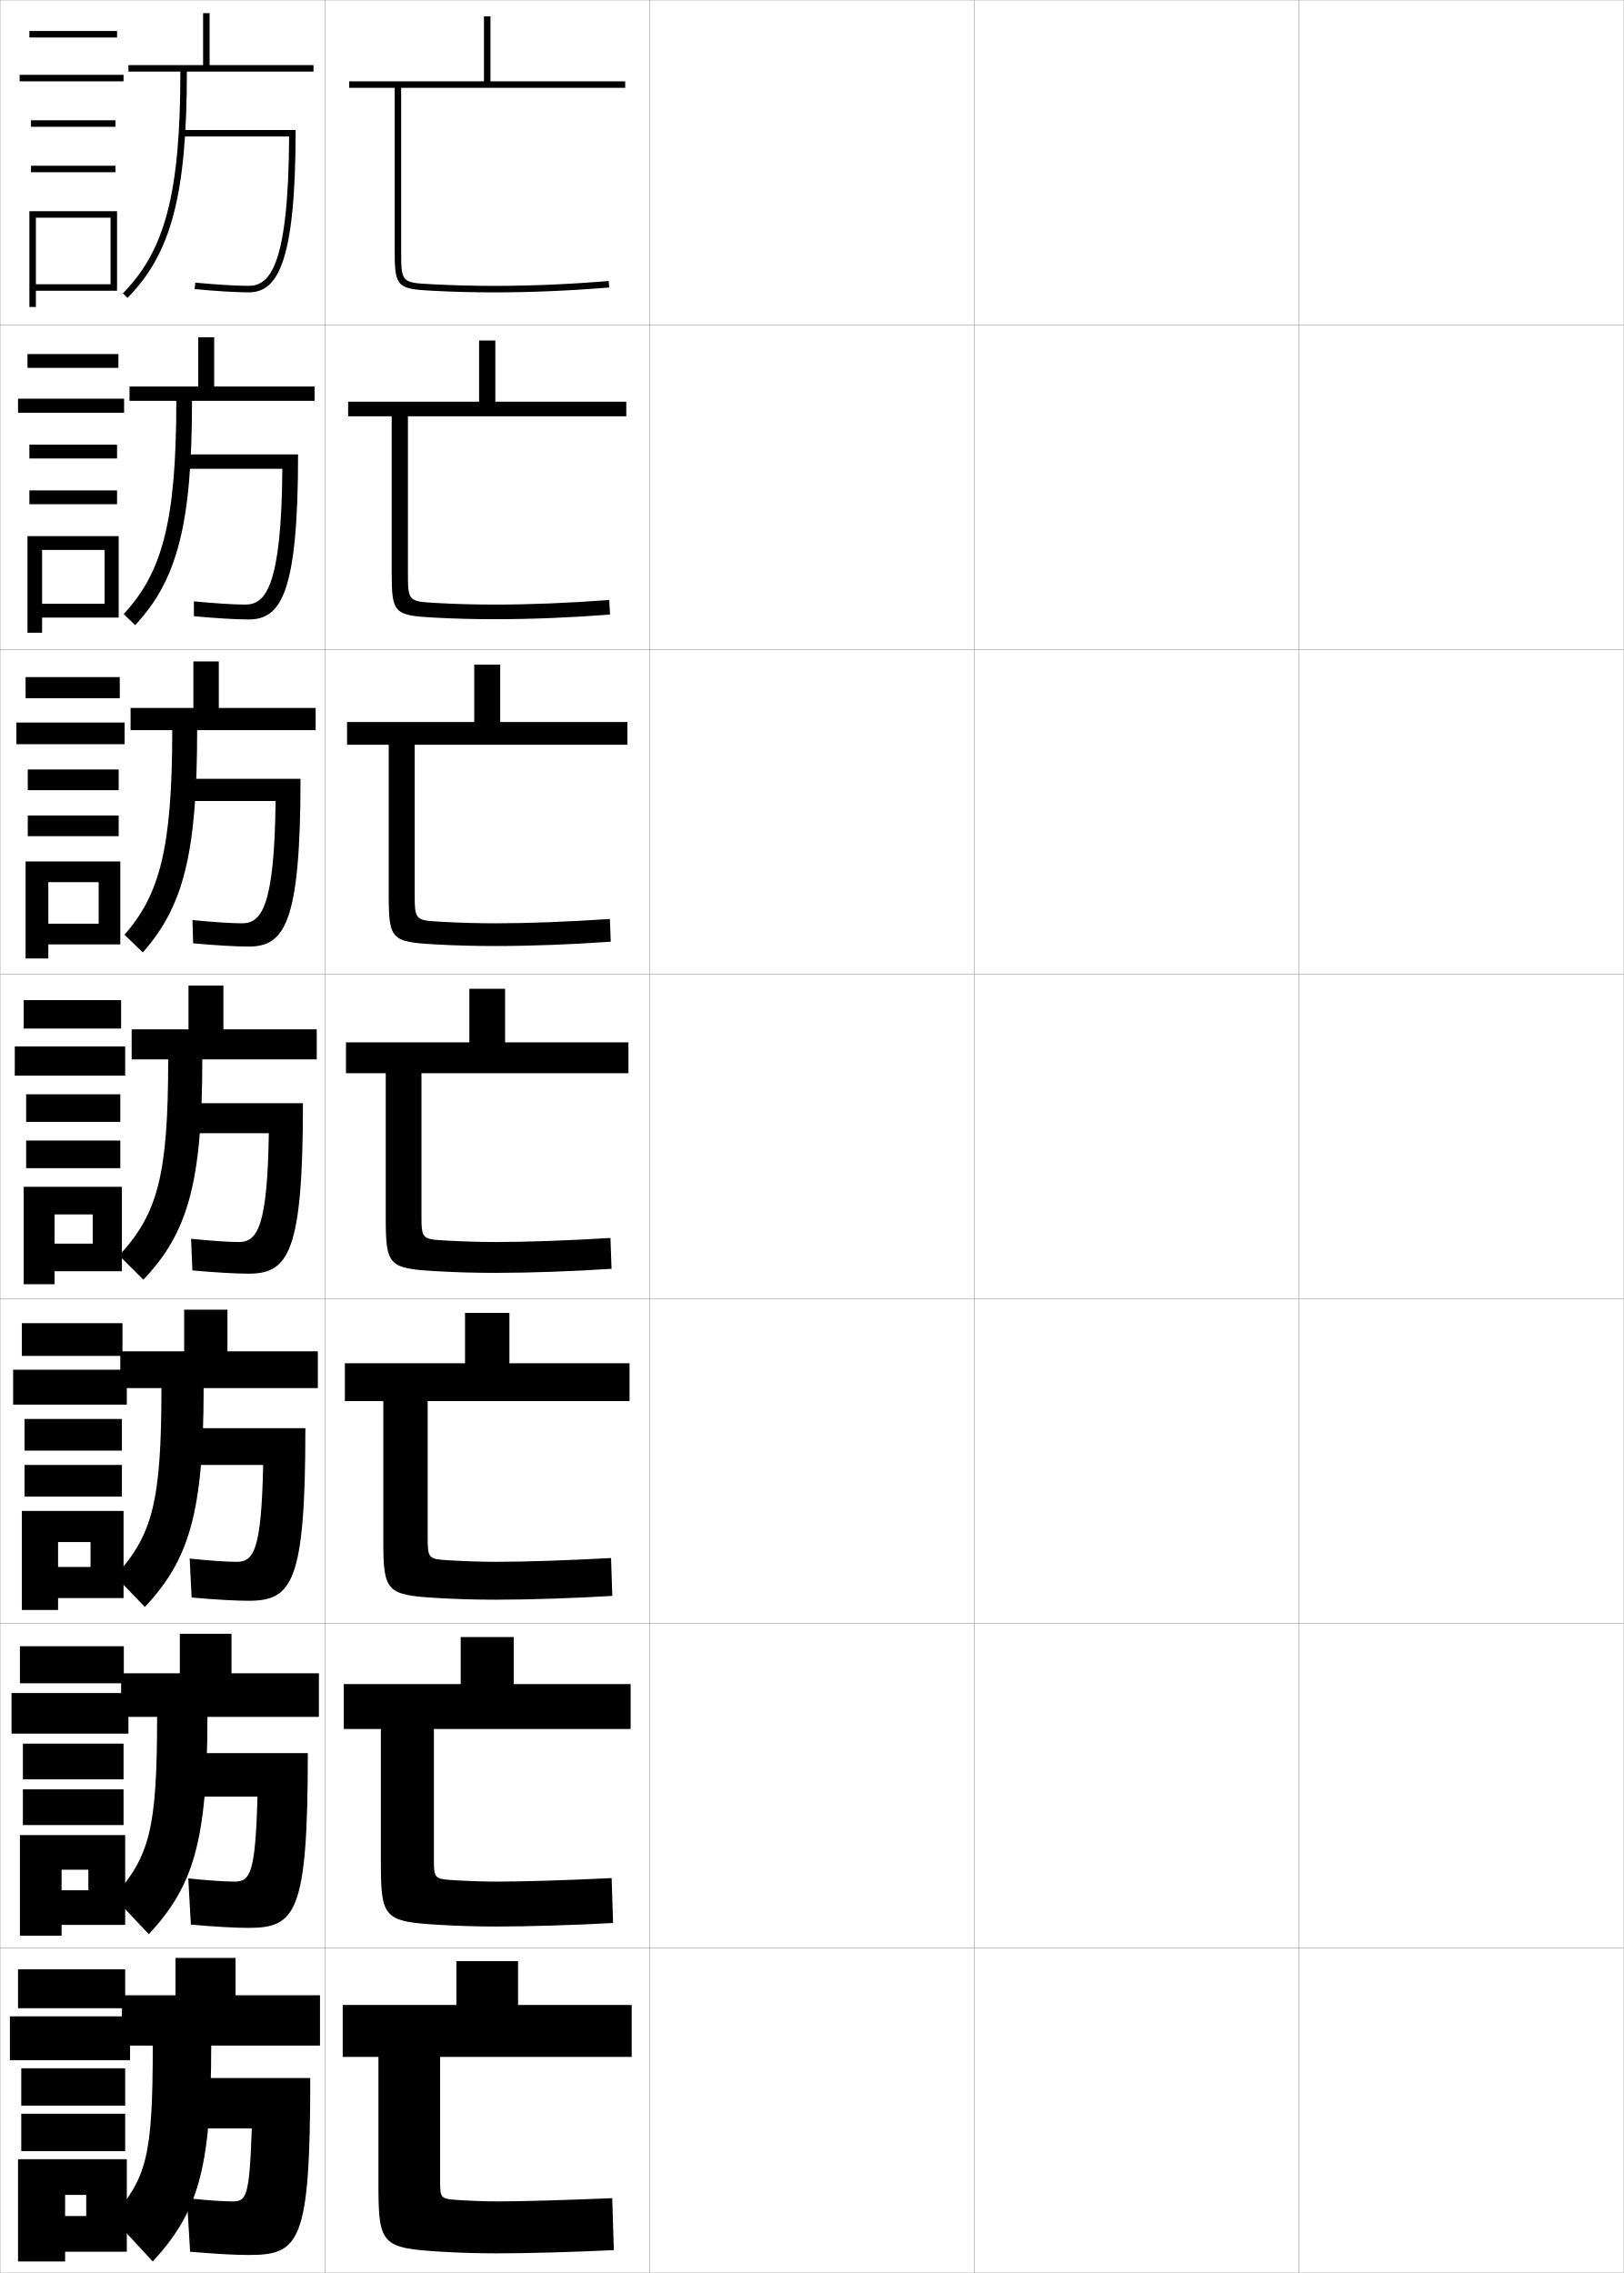
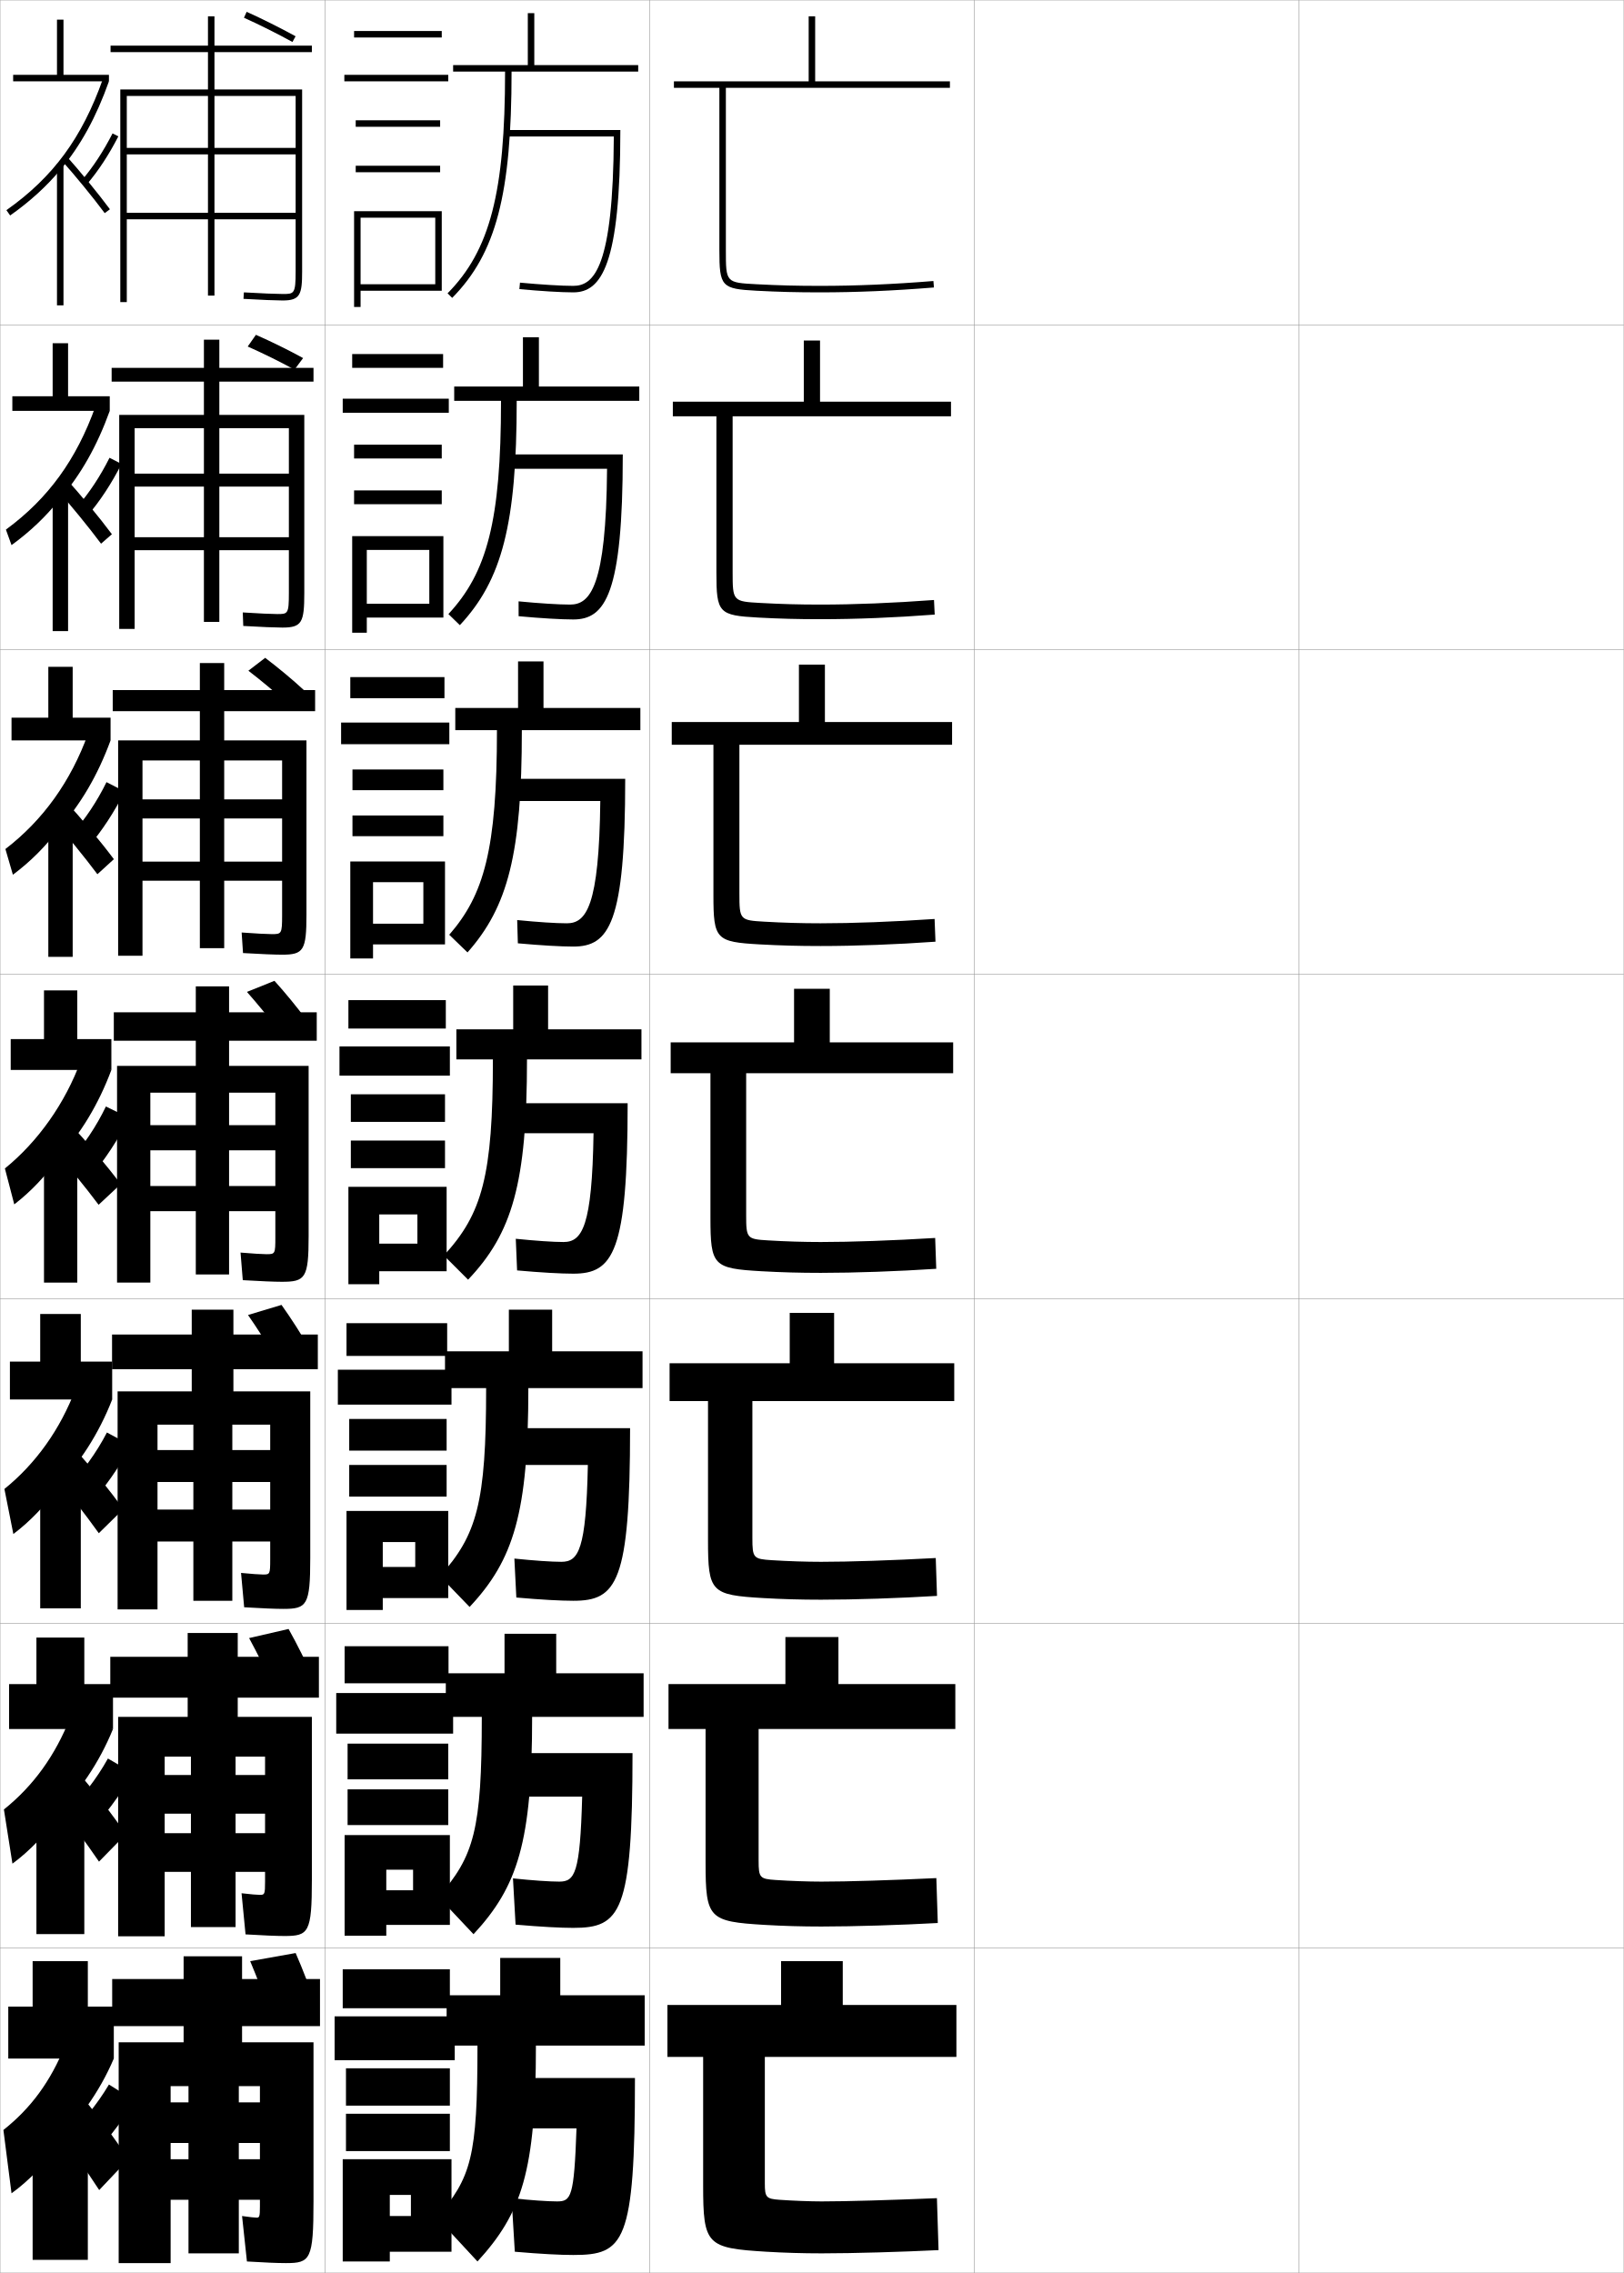
<svg xmlns="http://www.w3.org/2000/svg" width="500.1" height="700.1" viewBox="0 0 500.1 700.1" overflow="visible" enable-background="new 0 0 500.1 700.1" xml:space="preserve">
  <g id="glyphs">
    <g>
      <rect x="0.05" y="0.05" fill="none" stroke="#999999" stroke-width="0.1" width="100" height="100" />
      <rect x="0.05" y="100.05" fill="none" stroke="#999999" stroke-width="0.1" width="100" height="100" />
      <rect x="0.05" y="200.05" fill="none" stroke="#999999" stroke-width="0.1" width="100" height="100" />
      <rect x="0.05" y="300.05" fill="none" stroke="#999999" stroke-width="0.1" width="100" height="100" />
      <rect x="0.05" y="400.05" fill="none" stroke="#999999" stroke-width="0.1" width="100" height="100" />
      <rect x="0.05" y="500.05" fill="none" stroke="#999999" stroke-width="0.1" width="100" height="100" />
      <rect x="0.05" y="600.05" fill="none" stroke="#999999" stroke-width="0.1" width="100" height="100" />
      <rect x="100.05" y="0.05" fill="none" stroke="#999999" stroke-width="0.1" width="100" height="100" />
      <rect x="100.05" y="100.05" fill="none" stroke="#999999" stroke-width="0.1" width="100" height="100" />
      <rect x="100.05" y="200.05" fill="none" stroke="#999999" stroke-width="0.1" width="100" height="100" />
      <rect x="100.05" y="300.05" fill="none" stroke="#999999" stroke-width="0.1" width="100" height="100" />
      <rect x="100.05" y="400.05" fill="none" stroke="#999999" stroke-width="0.1" width="100" height="100" />
      <rect x="100.05" y="500.05" fill="none" stroke="#999999" stroke-width="0.1" width="100" height="100" />
      <rect x="100.05" y="600.05" fill="none" stroke="#999999" stroke-width="0.1" width="100" height="100" />
      <rect x="200.05" y="0.05" fill="none" stroke="#999999" stroke-width="0.1" width="100" height="100" />
      <rect x="200.05" y="100.05" fill="none" stroke="#999999" stroke-width="0.1" width="100" height="100" />
      <rect x="200.05" y="200.05" fill="none" stroke="#999999" stroke-width="0.1" width="100" height="100" />
      <rect x="200.05" y="300.05" fill="none" stroke="#999999" stroke-width="0.1" width="100" height="100" />
      <rect x="200.05" y="400.05" fill="none" stroke="#999999" stroke-width="0.1" width="100" height="100" />
      <rect x="200.05" y="500.05" fill="none" stroke="#999999" stroke-width="0.1" width="100" height="100" />
      <rect x="200.05" y="600.05" fill="none" stroke="#999999" stroke-width="0.1" width="100" height="100" />
      <rect x="300.05" y="0.05" fill="none" stroke="#999999" stroke-width="0.1" width="100" height="100" />
      <rect x="300.05" y="100.05" fill="none" stroke="#999999" stroke-width="0.1" width="100" height="100" />
      <rect x="300.05" y="200.05" fill="none" stroke="#999999" stroke-width="0.1" width="100" height="100" />
      <rect x="300.05" y="300.05" fill="none" stroke="#999999" stroke-width="0.1" width="100" height="100" />
      <rect x="300.05" y="400.05" fill="none" stroke="#999999" stroke-width="0.1" width="100" height="100" />
      <rect x="300.05" y="500.05" fill="none" stroke="#999999" stroke-width="0.1" width="100" height="100" />
      <rect x="300.05" y="600.05" fill="none" stroke="#999999" stroke-width="0.1" width="100" height="100" />
      <rect x="400.05" y="0.05" fill="none" stroke="#999999" stroke-width="0.1" width="100" height="100" />
      <rect x="400.05" y="100.05" fill="none" stroke="#999999" stroke-width="0.1" width="100" height="100" />
      <rect x="400.05" y="200.05" fill="none" stroke="#999999" stroke-width="0.1" width="100" height="100" />
      <rect x="400.05" y="300.05" fill="none" stroke="#999999" stroke-width="0.1" width="100" height="100" />
      <rect x="400.05" y="400.05" fill="none" stroke="#999999" stroke-width="0.1" width="100" height="100" />
      <rect x="400.05" y="500.05" fill="none" stroke="#999999" stroke-width="0.1" width="100" height="100" />
      <rect x="400.05" y="600.05" fill="none" stroke="#999999" stroke-width="0.1" width="100" height="100" />
    </g>
    <g>
-       <path d="M192.55,27.05v-2h-41.5v-20h-2v20h-41.5v2h14v50c0,11.232,0.642,11.933,11.447,12.498      c6.887,0.361,12.369,0.502,19.553,0.502c11.18,0,22.654-0.492,35.081-1.504      l-0.162-1.992c-12.372,1.007-23.794,1.496-34.919,1.496      c-7.146,0-12.599-0.14-19.447-0.498c-9.553-0.501-9.553-0.501-9.553-10.502v-50      H192.55z" />
-       <path d="M192.883,128.216v-4.5h-40.333v-18.833h-5v18.833h-40.334v4.5h13.417      v48.167c0,12.438,0.714,13.169,12.873,13.832      c6.626,0.354,12.171,0.501,19.127,0.501c10.954,0,23.036-0.486,35.234-1.42      l-0.219-4.493c-12.684,0.938-24.481,1.413-35.016,1.413      c-6.528,0-12.001-0.151-18.373-0.499c-8.549-0.461-8.627-0.544-8.627-9.584      v-47.917H192.883z" />
-       <path d="M193.217,229.383v-7h-39.167v-17.667h-8v17.667h-39.167v7h12.833v46.333      c0,13.644,0.788,14.407,14.298,15.166c6.365,0.348,11.974,0.501,18.702,0.501      c10.729,0,23.417-0.479,35.388-1.336l-0.276-6.995      c-12.995,0.871-25.168,1.331-35.112,1.331c-5.91,0-11.404-0.163-17.298-0.499      c-7.546-0.421-7.702-0.587-7.702-8.668v-45.833H193.217z" />
-       <path d="M193.55,330.55v-9.5h-38v-16.5h-11v16.5h-38v9.5h12.25v44.5      c0,14.849,0.86,15.644,15.724,16.499c6.104,0.342,11.776,0.501,18.276,0.501      c10.503,0,23.799-0.473,35.541-1.252l-0.332-9.496      c-13.307,0.803-25.856,1.248-35.209,1.248c-5.292,0-10.807-0.175-16.224-0.499      c-6.543-0.382-6.776-0.631-6.776-7.751v-43.75H193.55z" />
-       <path d="M193.883,431.55v-11.667h-37v-15.5h-13.667v15.5h-37v11.667h11.833v42.833      c0,16.044,0.935,16.891,16.982,17.833c5.844,0.335,11.579,0.501,17.851,0.501      c10.277,0,24.18-0.467,35.694-1.169l-0.388-11.664      c-13.619,0.734-26.544,1.166-35.306,1.166c-4.674,0-10.209-0.187-15.149-0.499      c-5.707-0.353-6.018-0.664-6.018-6.835v-42.166H193.883z" />
-       <path d="M194.216,532.55v-13.833h-36v-14.5h-16.333v14.5h-36v13.833h11.417v41.167      c0,17.239,1.008,18.138,18.241,19.166c5.583,0.329,11.381,0.5,17.426,0.5      c10.052,0,24.562-0.459,35.847-1.084l-0.444-13.832      c-13.93,0.666-27.232,1.083-35.403,1.083c-4.056,0-9.612-0.198-14.075-0.5      c-4.871-0.321-5.259-0.696-5.259-5.917v-40.583H194.216z" />
-       <path d="M153.05,694.05c9.826,0,24.943-0.452,36-1l-0.5-16c-14.242,0.598-27.92,1-35.5,1      c-3.438,0-9.014-0.21-13-0.5c-4.034-0.292-4.5-0.729-4.5-5v-39h59v-16h-35v-13.5h-19v13.5h-35v16h11v39.5      c0,18.435,1.082,19.385,19.5,20.5C141.371,693.872,147.233,694.05,153.05,694.05z" />
-     </g>
-     <g>
-       <rect x="9.05" y="9.55" width="27" height="2" />
-       <rect x="6.05" y="23.05" width="32" height="2" />
-       <rect x="9.55" y="37.05" width="26" height="2" />
-       <rect x="9.55" y="51.05" width="26" height="2" />
-       <polygon points="36.05,89.55 36.05,65.05 9.05,65.05 9.05,94.55       11.05,94.55 11.05,67.05 34.05,67.05 34.05,87.55 11.05,87.55       11.05,89.55 " />
-     </g>
-     <g>
-       <g>
-         <rect x="8.466" y="109.05" width="28" height="4.25" />
-         <rect x="5.55" y="122.8" width="32.667" height="4.333" />
-         <rect x="9.049" y="136.966" width="27" height="4.25" />
-         <rect x="9.049" y="151.05" width="27" height="4.25" />
-         <polygon points="36.55,190.216 36.55,165.133 8.466,165.133 8.466,194.883        12.966,194.883 12.966,169.383 32.216,169.383 32.216,185.967 12.966,185.967        12.966,190.216 " />
-       </g>
-       <g>
-         <rect x="7.883" y="208.55" width="29" height="6.5" />
-         <rect x="5.05" y="222.55" width="33.333" height="6.667" />
-         <rect x="8.55" y="237.008" width="28" height="6.375" />
-         <rect x="8.55" y="251.175" width="28" height="6.375" />
-         <polygon points="37.05,290.883 37.05,265.342 7.883,265.342 7.883,295.216        14.883,295.216 14.883,271.716 30.383,271.716 30.383,284.508 14.883,284.508        14.883,290.883 " />
-       </g>
-       <g>
-         <rect x="7.3" y="308.05" width="30" height="8.75" />
-         <rect x="4.55" y="322.3" width="34" height="9" />
-         <rect x="8.05" y="337.05" width="29" height="8.5" />
-         <rect x="8.05" y="351.3" width="29" height="8.5" />
-         <polygon points="37.55,391.55 37.55,365.55 7.3,365.55 7.3,395.55        16.8,395.55 16.8,374.05 28.55,374.05 28.55,383.05 16.8,383.05        16.8,391.55 " />
-       </g>
-       <g>
-         <rect x="6.717" y="407.55" width="31" height="10.084" />
-         <rect x="4.05" y="421.884" width="35" height="10.75" />
-         <rect x="7.55" y="437.05" width="30" height="9.75" />
-         <rect x="7.55" y="451.216" width="30" height="9.75" />
-         <polygon points="38.05,492.216 38.05,465.384 6.717,465.384 6.717,495.884        17.883,495.884 17.883,474.966 27.883,474.966 27.883,482.634 17.883,482.634        17.883,492.216 " />
-       </g>
-       <g>
-         <rect x="6.133" y="507.05" width="32" height="11.417" />
-         <rect x="3.55" y="521.467" width="36" height="12.5" />
-         <rect x="7.05" y="537.05" width="31" height="11" />
-         <rect x="7.05" y="551.133" width="31" height="11" />
-         <polygon points="38.55,592.883 38.55,565.217 6.133,565.217 6.133,596.217        18.966,596.217 18.966,575.883 27.217,575.883 27.217,582.217 18.966,582.217        18.966,592.883 " />
-       </g>
-     </g>
-     <g>
-       <rect x="5.55" y="606.55" width="33" height="12" />
-       <rect x="3.05" y="621.05" width="37" height="13.5" />
-       <rect x="6.55" y="637.05" width="32" height="11.5" />
-       <rect x="6.55" y="651.05" width="32" height="11.5" />
-       <polygon points="39.05,693.55 39.05,665.05 5.55,665.05 5.55,696.55       20.05,696.55 20.05,676.05 26.55,676.05 26.55,682.55 20.05,682.55       20.05,693.55 " />
-     </g>
-     <g>
-       <g>
-         <path d="M55.55,22.05c0,37.187-4.635,55.059-17.711,68.297l1.423,1.406       c13.503-13.671,18.289-31.91,18.289-69.703h39v-2h-32v-16h-2v16h-23v2H55.55z" />
+       <path d="M292.55,27.05v-2h-41.5v-20h-2v20h-41.5v2h14v50c0,11.232,0.642,11.933,11.447,12.498      c6.887,0.361,12.369,0.502,19.553,0.502c11.18,0,22.654-0.492,35.081-1.504      l-0.162-1.992c-12.372,1.007-23.794,1.496-34.919,1.496      c-7.146,0-12.599-0.14-19.447-0.498c-9.553-0.501-9.553-0.501-9.553-10.502v-50      H292.55z" />
+       <path d="M292.883,128.216v-4.5h-40.333v-18.833h-5v18.833h-40.334v4.5h13.417      v48.167c0,12.438,0.714,13.169,12.873,13.832      c6.626,0.354,12.171,0.501,19.127,0.501c10.954,0,23.036-0.486,35.234-1.42      l-0.219-4.493c-12.684,0.938-24.481,1.413-35.016,1.413      c-6.528,0-12.001-0.151-18.373-0.499c-8.549-0.461-8.627-0.544-8.627-9.584      v-47.917H292.883z" />
+       <path d="M293.217,229.383v-7h-39.167v-17.667h-8v17.667h-39.167v7h12.833v46.333      c0,13.644,0.788,14.407,14.298,15.166c6.365,0.348,11.974,0.501,18.701,0.501      c10.729,0,23.418-0.479,35.389-1.336l-0.275-6.995      c-12.996,0.871-25.169,1.331-35.113,1.331c-5.91,0-11.403-0.163-17.297-0.499      c-7.546-0.421-7.702-0.587-7.702-8.668v-45.833H293.217z" />
+       <path d="M293.55,330.55v-9.5h-38v-16.5h-11v16.5h-38v9.5h12.25v44.5      c0,14.849,0.86,15.644,15.724,16.499c6.104,0.342,11.776,0.501,18.276,0.501      c10.503,0,23.799-0.473,35.541-1.252l-0.332-9.496      c-13.307,0.803-25.856,1.248-35.209,1.248c-5.292,0-10.807-0.175-16.224-0.499      c-6.543-0.382-6.776-0.631-6.776-7.751v-43.75H293.55z" />
+       <path d="M293.883,431.55v-11.667h-37v-15.5h-13.667v15.5h-37v11.667h11.833v42.833      c0,16.044,0.935,16.891,16.982,17.833c5.844,0.335,11.579,0.501,17.851,0.501      c10.277,0,24.181-0.467,35.694-1.169l-0.389-11.664      c-13.618,0.734-26.544,1.166-35.306,1.166c-4.674,0-10.209-0.187-15.149-0.499      c-5.707-0.353-6.018-0.664-6.018-6.835v-42.166H293.883z" />
+       <path d="M294.216,532.55v-13.833h-36v-14.5h-16.333v14.5h-36v13.833h11.417v41.167      c0,17.239,1.008,18.138,18.241,19.166c5.583,0.329,11.381,0.5,17.426,0.5      c10.052,0,24.562-0.459,35.847-1.084l-0.443-13.832      c-13.931,0.666-27.232,1.083-35.403,1.083c-4.056,0-9.612-0.198-14.075-0.5      c-4.871-0.321-5.259-0.696-5.259-5.917v-40.583H294.216z" />
+       <path d="M253.05,694.05c9.826,0,24.943-0.452,36-1l-0.5-16c-14.242,0.598-27.92,1-35.5,1      c-3.438,0-9.014-0.21-13-0.5c-4.034-0.292-4.5-0.729-4.5-5v-39h59v-16h-35v-13.5h-19v13.5h-35v16h11v39.5      c0,18.435,1.082,19.385,19.5,20.5C241.371,693.872,247.233,694.05,253.05,694.05z" />
+     </g>
+     <g>
+       <rect x="109.05" y="9.55" width="27" height="2" />
+       <rect x="106.05" y="23.05" width="32" height="2" />
+       <rect x="109.55" y="37.05" width="26" height="2" />
+       <rect x="109.55" y="51.05" width="26" height="2" />
+       <polygon points="136.05,89.55 136.05,65.05 109.05,65.05 109.05,94.55       111.05,94.55 111.05,67.05 134.05,67.05 134.05,87.55 111.05,87.55       111.05,89.55 " />
+     </g>
+     <g>
+       <g>
+         <rect x="108.466" y="109.05" width="28" height="4.25" />
+         <rect x="105.55" y="122.8" width="32.667" height="4.333" />
+         <rect x="109.049" y="136.966" width="27" height="4.25" />
+         <rect x="109.049" y="151.05" width="27" height="4.25" />
+         <polygon points="136.55,190.216 136.55,165.133 108.466,165.133 108.466,194.883        112.966,194.883 112.966,169.383 132.216,169.383 132.216,185.967 112.966,185.967        112.966,190.216 " />
+       </g>
+       <g>
+         <rect x="107.883" y="208.55" width="29" height="6.5" />
+         <rect x="105.05" y="222.55" width="33.333" height="6.667" />
+         <rect x="108.55" y="237.008" width="28" height="6.375" />
+         <rect x="108.55" y="251.175" width="28" height="6.375" />
+         <polygon points="137.05,290.883 137.05,265.342 107.883,265.342 107.883,295.216        114.883,295.216 114.883,271.716 130.383,271.716 130.383,284.508 114.883,284.508        114.883,290.883 " />
+       </g>
+       <g>
+         <rect x="107.3" y="308.05" width="30" height="8.75" />
+         <rect x="104.55" y="322.3" width="34" height="9" />
+         <rect x="108.05" y="337.05" width="29" height="8.5" />
+         <rect x="108.05" y="351.3" width="29" height="8.5" />
+         <polygon points="137.55,391.55 137.55,365.55 107.3,365.55 107.3,395.55        116.8,395.55 116.8,374.05 128.55,374.05 128.55,383.05 116.8,383.05        116.8,391.55 " />
+       </g>
+       <g>
+         <rect x="106.717" y="407.55" width="31" height="10.084" />
+         <rect x="104.05" y="421.884" width="35" height="10.75" />
+         <rect x="107.55" y="437.05" width="30" height="9.75" />
+         <rect x="107.55" y="451.216" width="30" height="9.75" />
+         <polygon points="138.05,492.216 138.05,465.384 106.717,465.384 106.717,495.884        117.883,495.884 117.883,474.966 127.883,474.966 127.883,482.634 117.883,482.634        117.883,492.216 " />
+       </g>
+       <g>
+         <rect x="106.133" y="507.05" width="32" height="11.417" />
+         <rect x="103.55" y="521.467" width="36" height="12.5" />
+         <rect x="107.05" y="537.05" width="31" height="11" />
+         <rect x="107.05" y="551.133" width="31" height="11" />
+         <polygon points="138.55,592.883 138.55,565.217 106.133,565.217 106.133,596.217        118.966,596.217 118.966,575.883 127.217,575.883 127.217,582.217 118.966,582.217        118.966,592.883 " />
+       </g>
+     </g>
+     <g>
+       <rect x="105.55" y="606.55" width="33" height="12" />
+       <rect x="103.05" y="621.05" width="37" height="13.5" />
+       <rect x="106.55" y="637.05" width="32" height="11.5" />
+       <rect x="106.55" y="651.05" width="32" height="11.5" />
+       <polygon points="139.05,693.55 139.05,665.05 105.55,665.05 105.55,696.55       120.05,696.55 120.05,676.05 126.55,676.05 126.55,682.55 120.05,682.55       120.05,693.55 " />
+     </g>
+     <g>
+       <g>
+         <path d="M155.55,22.05c0,37.187-4.635,55.059-17.711,68.297l1.423,1.406       c13.503-13.671,18.289-31.91,18.289-69.703h39v-2h-32v-16h-2v16h-23v2H155.55z" />
        <g>
-           <path d="M56.05,40.05v2h32.99c-0.189,40.355-6.104,46-12.49,46        c-3.605,0-9.892-0.382-16.406-0.996l-0.188,1.992        c6.572,0.619,12.931,1.004,16.594,1.004c8.703,0,14.5-8.503,14.5-50H56.05z" />
+           <path d="M156.05,40.05v2h32.99c-0.189,40.355-6.104,46-12.49,46        c-3.605,0-9.892-0.382-16.406-0.996l-0.188,1.992        c6.572,0.619,12.931,1.004,16.594,1.004c8.703,0,14.5-8.503,14.5-50H156.05z" />
        </g>
      </g>
      <g>
-         <path d="M54.3,123.467c0,37.037-4.335,52.91-16.204,65.664l3.524,3.422       c12.985-13.877,17.513-31.139,17.513-69.085h37.75v-4.417H65.967v-15.167h-4.917       v15.167H39.883v4.417H54.3z" />
-         <path d="M56.05,139.967v4.416h30.909c-0.275,36.459-5.226,41.833-11.409,41.833       c-3.465,0-9.449-0.379-15.839-0.997l0.011,4.577       c6.843,0.633,13.128,1.003,16.828,1.003c9.897,0,15.25-7.826,15.25-50.833H56.05z" />
-       </g>
-       <g>
-         <path d="M53.05,224.883c0,36.889-4.035,50.763-14.696,63.031l5.625,5.438       c12.467-14.084,16.737-30.368,16.737-68.468h36.5v-6.833H67.383v-14.333h-7.833       v14.333H40.216v6.833H53.05z" />
-         <path d="M56.05,239.883v6.833h28.827c-0.36,32.562-4.349,37.667-10.327,37.667       c-3.324,0-9.007-0.376-15.271-0.997l0.208,7.161       c7.113,0.648,13.325,1.003,17.062,1.003c11.091,0,16-7.149,16-51.667H56.05z" />
-       </g>
-     </g>
-     <g>
-       <path d="M51.8,326.3c0,35.821-3.276,47.572-15.105,60.398l7.461,7.453      c13.575-14.291,18.145-29.597,18.145-67.852h35.25v-9.25h-28.75v-13.5h-10.75v13.5h-17.5v9.25      H51.8z" />
-       <path d="M56.05,339.8v9.25h26.745c-0.444,28.664-3.472,33.5-9.245,33.5      c-3.184,0-8.565-0.374-14.703-0.998l0.406,9.746      c7.384,0.662,13.521,1.002,17.297,1.002c12.285,0,16.75-6.472,16.75-52.5H56.05z" />
-     </g>
-     <g>
-       <g>
-         <path d="M97.883,416.217H70.049v-12.834H56.716v12.834H37.049v11.333h12.667       c0,35.366-2.823,45.243-14.237,57.932l9.141,9.469       c13.6-14.497,18.096-28.991,18.096-67.4h35.167V416.217z" />
-         <path d="M55.883,439.883v11.333h25.164c-0.544,26.199-2.869,29.834-8.164,29.834       c-3.043,0-8.457-0.372-14.469-0.999l0.604,11.997       c7.655,0.677,13.719,1.002,17.531,1.002c13.416,0,17.5-5.527,17.5-53.167       H55.883z" />
-       </g>
-       <g>
-         <path d="M98.216,515.384H71.3v-12.168H55.383v12.168H37.3v13.416h11.083       c0,34.911-2.371,42.914-13.368,55.466L45.835,595.75       c13.623-14.704,18.048-28.388,18.048-66.95h34.333V515.384z" />
-         <path d="M55.716,539.966v13.417h23.582c-0.643,23.733-2.267,26.167-7.082,26.167       c-2.902,0-8.348-0.369-14.234-1l0.802,14.249       c7.925,0.691,13.916,1.001,17.766,1.001c14.546,0,18.25-4.582,18.25-53.834H55.716z" />
-       </g>
-       <g>
-         <path d="M98.55,614.55h-26v-11.5h-18.5v11.5h-16.5v15.5h9.5c0,34.456-1.918,40.585-12.5,53l12.5,13.5       c13.647-14.911,18-27.783,18-66.5h33.5V614.55z" />
-         <path d="M76.55,694.55c15.677,0,19-3.638,19-54.5h-40v15.5h22c-0.742,21.269-1.664,22.5-6,22.5       c-2.762,0-8.239-0.366-14-1l1,16.5C66.745,694.256,72.663,694.55,76.55,694.55z" />
+         <path d="M154.3,123.467c0,37.037-4.335,52.91-16.204,65.664l3.524,3.422       c12.985-13.877,17.513-31.139,17.513-69.085h37.75v-4.417h-30.916v-15.167h-4.917       v15.167h-21.167v4.417H154.3z" />
+         <path d="M156.05,139.967v4.416h30.909c-0.275,36.459-5.226,41.833-11.409,41.833       c-3.465,0-9.449-0.379-15.839-0.997l0.011,4.577       c6.843,0.633,13.128,1.003,16.828,1.003c9.897,0,15.25-7.826,15.25-50.833H156.05z" />
+       </g>
+       <g>
+         <path d="M153.05,224.883c0,36.889-4.035,50.763-14.696,63.031l5.625,5.438       c12.467-14.084,16.737-30.368,16.737-68.468h36.5v-6.833h-29.833v-14.333h-7.833       v14.333h-19.333v6.833H153.05z" />
+         <path d="M156.05,239.883v6.833h28.827c-0.36,32.562-4.349,37.667-10.327,37.667       c-3.324,0-9.007-0.376-15.271-0.997l0.208,7.161       c7.113,0.648,13.325,1.003,17.062,1.003c11.091,0,16-7.149,16-51.667H156.05z" />
+       </g>
+     </g>
+     <g>
+       <path d="M151.8,326.3c0,35.821-3.276,47.572-15.105,60.398l7.461,7.453      c13.575-14.291,18.145-29.597,18.145-67.852h35.25v-9.25h-28.75v-13.5h-10.75v13.5h-17.5v9.25      H151.8z" />
+       <path d="M156.05,339.8v9.25h26.745c-0.444,28.664-3.472,33.5-9.245,33.5      c-3.184,0-8.565-0.374-14.703-0.998l0.406,9.746      c7.384,0.662,13.521,1.002,17.297,1.002c12.285,0,16.75-6.472,16.75-52.5H156.05z" />
+     </g>
+     <g>
+       <g>
+         <path d="M197.883,416.217h-27.833v-12.834h-13.333v12.834h-19.667v11.333h12.667       c0,35.366-2.823,45.243-14.237,57.932l9.141,9.469       c13.6-14.497,18.096-28.991,18.096-67.4h35.167V416.217z" />
+         <path d="M155.883,439.883v11.333h25.164c-0.544,26.199-2.869,29.834-8.164,29.834       c-3.043,0-8.457-0.372-14.469-0.999l0.604,11.997       c7.655,0.677,13.719,1.002,17.531,1.002c13.416,0,17.5-5.527,17.5-53.167       H155.883z" />
+       </g>
+       <g>
+         <path d="M198.216,515.384h-26.917v-12.168h-15.917v12.168h-18.083v13.416h11.083       c0,34.911-2.371,42.914-13.368,55.466L145.835,595.75       c13.623-14.704,18.048-28.388,18.048-66.95h34.333V515.384z" />
+         <path d="M155.716,539.966v13.417h23.582c-0.643,23.733-2.267,26.167-7.082,26.167       c-2.902,0-8.348-0.369-14.234-1l0.802,14.249       c7.925,0.691,13.916,1.001,17.766,1.001c14.546,0,18.25-4.582,18.25-53.834H155.716z" />
+       </g>
+       <g>
+         <path d="M198.55,614.55h-26v-11.5h-18.5v11.5h-16.5v15.5h9.5c0,34.456-1.918,40.585-12.5,53l12.5,13.5       c13.647-14.911,18-27.783,18-66.5h33.5V614.55z" />
+         <path d="M176.55,694.55c15.677,0,19-3.638,19-54.5h-40v15.5h22c-0.742,21.269-1.664,22.5-6,22.5       c-2.762,0-8.239-0.366-14-1l1,16.5C166.745,694.256,172.663,694.55,176.55,694.55z" />
+       </g>
+     </g>
+     <path d="M93.05,83.55c0,7.179-0.59,9-6,9c-1.787,0-6.787-0.188-12.06-0.502     l0.119-1.996c5.235,0.312,10.183,0.498,11.94,0.498c3.545,0,4,0,4-7v-54h-25v16h25v2h-25     v18h25v2h-25v23.5h-2v-23.5h-25v-2h25v-18h-25v-2h25v-16h-25v63.5h-2v-65.5h27v-11.5h-30v-2h30v-9h2v9h30v2h-30v11.5h27     V83.55z" />
+     <g>
+       <path d="M85.383,189.133c3.259,0,3.583-0.025,3.583-6.417v-50.833H67.549v14h21.417      v4H67.549v15.584h21.417v4H67.549v22.083h-4.75v-22.083H41.466v-4      h21.334v-15.584H41.466v-4h21.334v-14H41.466v61.833h-4.75v-65.917h26.083      v-10.25H34.383v-4.25h28.417v-8.667h4.75v8.667h29v4.25h-29v10.25h26.167      v54.833c0,9.092-0.739,10.667-6.75,10.667c-1.918,0-6.742-0.184-12.049-0.501      l-0.151-4.163C79.483,188.949,83.835,189.133,85.383,189.133z" />
+       <path d="M83.716,287.717c2.973,0,3.167-0.051,3.167-5.834v-47.667H69.05v12h17.833      v5.875H69.05v13.292h17.833v5.875H69.05v20.792h-7.5v-20.792H43.883v-5.875h17.667      v-13.292H43.883v-5.875h17.667v-12H43.883v60.167h-7.5v-66.333h25.167v-9H34.716v-6.5      h26.833v-8.333h7.5v8.333h28v6.5h-28v9h25.333v53.667c0,11.004-0.889,12.333-7.5,12.333      c-2.05,0-6.698-0.18-12.039-0.501l-0.421-6.331      C78.621,287.536,82.378,287.717,83.716,287.717z" />
+       <path d="M82.05,386.3c2.688,0,2.75-0.076,2.75-5.25v-44.5h-14.25v10h14.25v7.75h-14.25v11h14.25v7.75h-14.25      v19.5h-10.25v-19.5h-14v-7.75h14v-11h-14v-7.75h14v-10h-14v58.5h-10.25v-66.75h24.25v-7.75h-25.25v-8.75h25.25v-8h10.25v8h27      v8.75h-27v7.75h24.5v52.5c0,12.917-1.039,14-8.25,14c-2.182,0-6.654-0.176-12.029-0.501      l-0.691-8.498C77.76,386.122,80.922,386.3,82.05,386.3z" />
+       <path d="M81.05,484.966c2.067,0,2.167-0.137,2.167-4.666v-41.5H71.55v7.834h11.667      v9.832H71.55v8.5h11.667v9.834H71.55v18.25h-12v-18.25H48.508v-9.834h11.042v-8.5H48.508      v-9.832h11.042v-7.834H48.508v56.916H36.217v-67.166h22.833v-6.834H34.508v-10.666      h24.542v-7.666h12.833v7.666h26v10.666h-26v6.834h23.667v51.334      c0,14.615-1.022,15.666-8.333,15.666c-2.313,0-6.61-0.172-12.02-0.5      l-0.961-10.582C77.452,484.792,80.103,484.966,81.05,484.966z" />
+       <path d="M80.05,583.633c1.448,0,1.583-0.197,1.583-4.083v-38.5h-9.083v5.667h9.083      v11.916h-9.083v6h9.083v11.917h-9.083v17h-13.75v-17h-8.083v-11.917h8.083v-6h-8.083      v-11.916h8.083v-5.667h-8.083v55.333H36.383v-67.583h21.417v-5.917H33.966v-12.583      h23.833v-7.333h15.417v7.333h25v12.583h-25v5.917h22.833v50.167      c0,16.315-1.006,17.333-8.417,17.333c-2.445,0-6.565-0.167-12.01-0.5      l-1.23-12.666C77.145,583.462,79.283,583.633,80.05,583.633z" />
+     </g>
+     <path d="M79.05,683.05c0.828,0,1-0.258,1-3.5v-37h-6.5v5h6.5v12.5h-6.5v5h6.5v12.5h-6.5v16.5h-15.5v-16.5h-5.5     v-12.5h5.5v-5h-5.5v-12.5h5.5v-5h-5.5v54.5h-16v-68h20v-5h-22v-14.5h22v-7h18v7h24v14.5h-24v5h22v49     c0,18.016-0.989,19-8.5,19c-2.576,0-6.521-0.163-12-0.5l-1.5-14     C76.837,682.882,78.464,683.05,79.05,683.05z" />
+     <g>
+       <polygon points="33.55,23.05 33.55,25.05 4.05,25.05 4.05,23.05       17.55,23.05 17.55,6.05 19.55,6.05 19.55,23.05 " />
+       <polygon points="3.8,122.05 16.216,122.05 16.216,105.716 20.966,105.716       20.966,122.05 33.799,122.05 33.799,126.549 3.8,126.549 " />
+       <polygon points="3.55,221.05 14.883,221.05 14.883,205.383 22.383,205.383       22.383,221.05 34.05,221.05 34.05,228.05 3.55,228.05 " />
+       <polygon points="3.3,320.05 13.55,320.05 13.55,305.05 23.8,305.05       23.8,320.05 34.3,320.05 34.3,329.55 3.3,329.55 " />
+       <polygon points="3.05,419.383 12.383,419.383 12.383,404.717 24.883,404.717       24.883,419.383 34.549,419.383 34.549,431.05 3.05,431.05 " />
+       <polygon points="2.8,518.717 11.216,518.717 11.216,504.383 25.966,504.383       25.966,518.717 34.8,518.717 34.8,532.55 2.8,532.55 " />
+       <polygon points="35.05,634.05 35.05,618.05 27.05,618.05 27.05,604.05       10.05,604.05 10.05,618.05 2.55,618.05 2.55,634.05 " />
+     </g>
+     <path d="M75.138,5.461c4.79,2.163,10.231,4.884,14.931,7.466l0.963-1.754     c-4.743-2.604-10.235-5.352-15.069-7.534L75.138,5.461z" />
+     <g>
+       <path d="M83.55,621.05c-2.03-5.825-4.303-11.787-6.5-17l14-2.5      c2.265,5.16,4.546,11.13,6.5,17L83.55,621.05z" />
+       <path d="M96.553,517.157l-12.181,2.79c-2.396-5.284-5.106-10.706-7.655-15.41      l12.157-2.804C91.487,506.398,94.212,511.831,96.553,517.157z" />
+       <path d="M95.557,415.766l-10.363,3.079c-2.762-4.742-5.909-9.624-8.809-13.819      l10.314-3.107C89.66,406.087,92.83,410.982,95.557,415.766z" />
+       <path d="M86.017,317.742c-3.128-4.201-6.712-8.543-9.964-12.229l8.472-3.411      c3.309,3.673,6.922,8.031,10.036,12.271L86.017,317.742z" />
+     </g>
+     <path d="M90.697,113.849c-4.569-2.511-9.798-5.068-14.405-7.118l2.523-3.604     c4.656,2.052,9.933,4.627,14.53,7.161L90.697,113.849z" />
+     <path d="M88.423,216.574c-3.759-3.456-8.074-7.02-11.927-9.989l5.174-3.97     c3.906,2.966,8.258,6.548,12.024,10.034L88.423,216.574z" />
+     <g>
+       <g>
+         <path d="M18.55,52.355c-4.348,5.182-9.409,9.763-15.423,14.011l-1.154-1.633       C16.356,54.573,25.234,42.506,31.665,24.382l1.885,0.668       C29.653,36.031,24.862,44.832,18.55,52.355L18.55,52.355z" />
+         <path d="M20.295,47.883c4.358,4.87,9.934,11.685,13.558,16.571l-1.605,1.191       c-3.592-4.843-9.12-11.599-13.442-16.429L20.295,47.883z" />
+         <rect x="17.55" y="50.55" width="2" height="43.5" />
+         <path d="M34.659,41.095l1.781,0.91c-2.852,5.586-6.182,10.667-9.631,14.695       l-1.52-1.301C28.639,51.489,31.878,46.543,34.659,41.095z" />
+       </g>
+       <g>
+         <path d="M18.279,153.888c-4.073,5.15-9.037,9.884-14.729,14.009l-1.731-4.777       c12.998-9.538,21.704-21.535,27.584-37.959l4.396,1.39       C29.878,137.419,24.842,146.321,18.279,153.888L18.279,153.888z" />
+         <path d="M20.163,147.236c4.729,5.216,10.512,12.213,14.299,17.308l-3.341,2.913       c-3.742-5.035-9.49-12.067-14.118-17.274L20.163,147.236z" />
+         <rect x="16.217" y="150.8" width="4.75" height="43.583" />
+         <path d="M33.728,140.998l3.687,1.896c-3.007,5.956-6.634,11.482-10.445,15.913       l-3.213-2.722C27.405,151.955,30.896,146.672,33.728,140.998z" />
+       </g>
+       <g>
+         <path d="M18.009,255.42c-3.8,5.119-8.666,10.005-14.037,14.007l-2.307-7.922       c11.611-8.917,20.145-20.843,25.477-35.567l6.908,2.112       C30.103,238.807,24.821,247.81,18.009,255.42L18.009,255.42z" />
+         <path d="M15.201,251.148l4.83-4.559c5.1,5.563,11.09,12.743,15.04,18.045       l-5.075,4.635C26.102,264.041,20.134,256.732,15.201,251.148z" />
+         <rect x="14.883" y="251.05" width="7.5" height="43.667" />
+         <path d="M22.221,256.771c3.951-4.349,7.691-9.969,10.575-15.869l5.591,2.88       c-3.162,6.327-7.085,12.298-11.259,17.131L22.221,256.771z" />
+       </g>
+     </g>
+     <g>
+       <g>
+         <path d="M15.55,661.55c8.394-7.786,15.119-17.192,19.5-27.5l-15-4       c-4.538,11.146-10.502,19.243-19,26l2.5,19.5c5.312-3.789,10.94-9.644,14.5-15       L15.55,661.55z" />
+         <path d="M16.55,654.55c4.666,6.241,10.233,14.201,14,20l9-9.5       c-3.865-5.933-9.404-13.398-14.5-19.5L16.55,654.55z" />
+         <rect x="10.05" y="652.05" width="17" height="44" />
+         <path d="M33.55,642.05c-3.771,6.363-8.71,12.33-14,17l6.5,7.5       c5.871-5.829,10.944-12.22,15.5-19.5L33.55,642.05z" />
+       </g>
+       <g>
+         <path d="M16.279,560.017l1.667-0.666c-3.548,5.267-8.89,10.849-14.115,14.669       L1.203,557.33c9.073-7.27,15.837-16.619,20.457-28.392l13.14,3.611       C30.555,542.97,24.229,552.274,16.279,560.017z" />
+         <path d="M15.999,553.738c4.857,6.147,10.631,13.981,14.491,19.655l8.27-8.452       c-3.947-5.792-9.706-13.224-14.926-19.261L15.999,553.738z" />
+         <rect x="11.216" y="551.8" width="14.75" height="43.916" />
+         <path d="M20.178,558.519l6.409,6.729c5.426-5.632,10.214-12.03,14.357-19.116       l-7.707-4.497C29.746,547.919,25.123,553.883,20.178,558.519z" />
+       </g>
+       <g>
+         <path d="M17.009,458.484l0.833-0.333c-3.538,5.178-8.592,10.487-13.73,14.337       l-2.755-13.877c9.649-7.782,17.211-18.386,21.913-30.784l11.28,3.223       C30.441,441.582,24.514,450.786,17.009,458.484z" />
+         <path d="M15.45,452.926c5.047,6.055,11.028,13.764,14.98,19.312l7.54-7.404       c-4.029-5.65-10.008-13.048-15.354-19.021L15.45,452.926z" />
+         <rect x="12.383" y="451.55" width="12.5" height="43.833" />
+         <path d="M20.808,457.987l6.318,5.958c4.98-5.433,9.485-11.841,13.215-18.732       l-7.414-3.993C29.713,447.425,25.406,453.385,20.808,457.987z" />
+       </g>
+       <g>
+         <path d="M17.739,356.952L17.739,356.952c-3.526,5.088-8.294,10.126-13.345,14.006       l-2.884-11.066c10.225-8.295,18.587-20.151,23.369-33.176l9.42,2.834       C30.327,340.194,24.8,349.298,17.739,356.952z" />
+         <path d="M14.899,352.114c5.238,5.961,11.426,13.545,15.471,18.967l6.81-6.356       c-4.111-5.51-10.31-12.872-15.78-18.782L14.899,352.114z" />
+         <rect x="13.55" y="351.3" width="10.25" height="43.75" />
+         <path d="M21.437,357.456l6.227,5.188c4.535-5.234,8.755-11.651,12.072-18.349       l-7.121-3.49C29.68,346.931,25.688,352.888,21.437,357.456z" />
      </g>
    </g>
  </g>
</svg>
